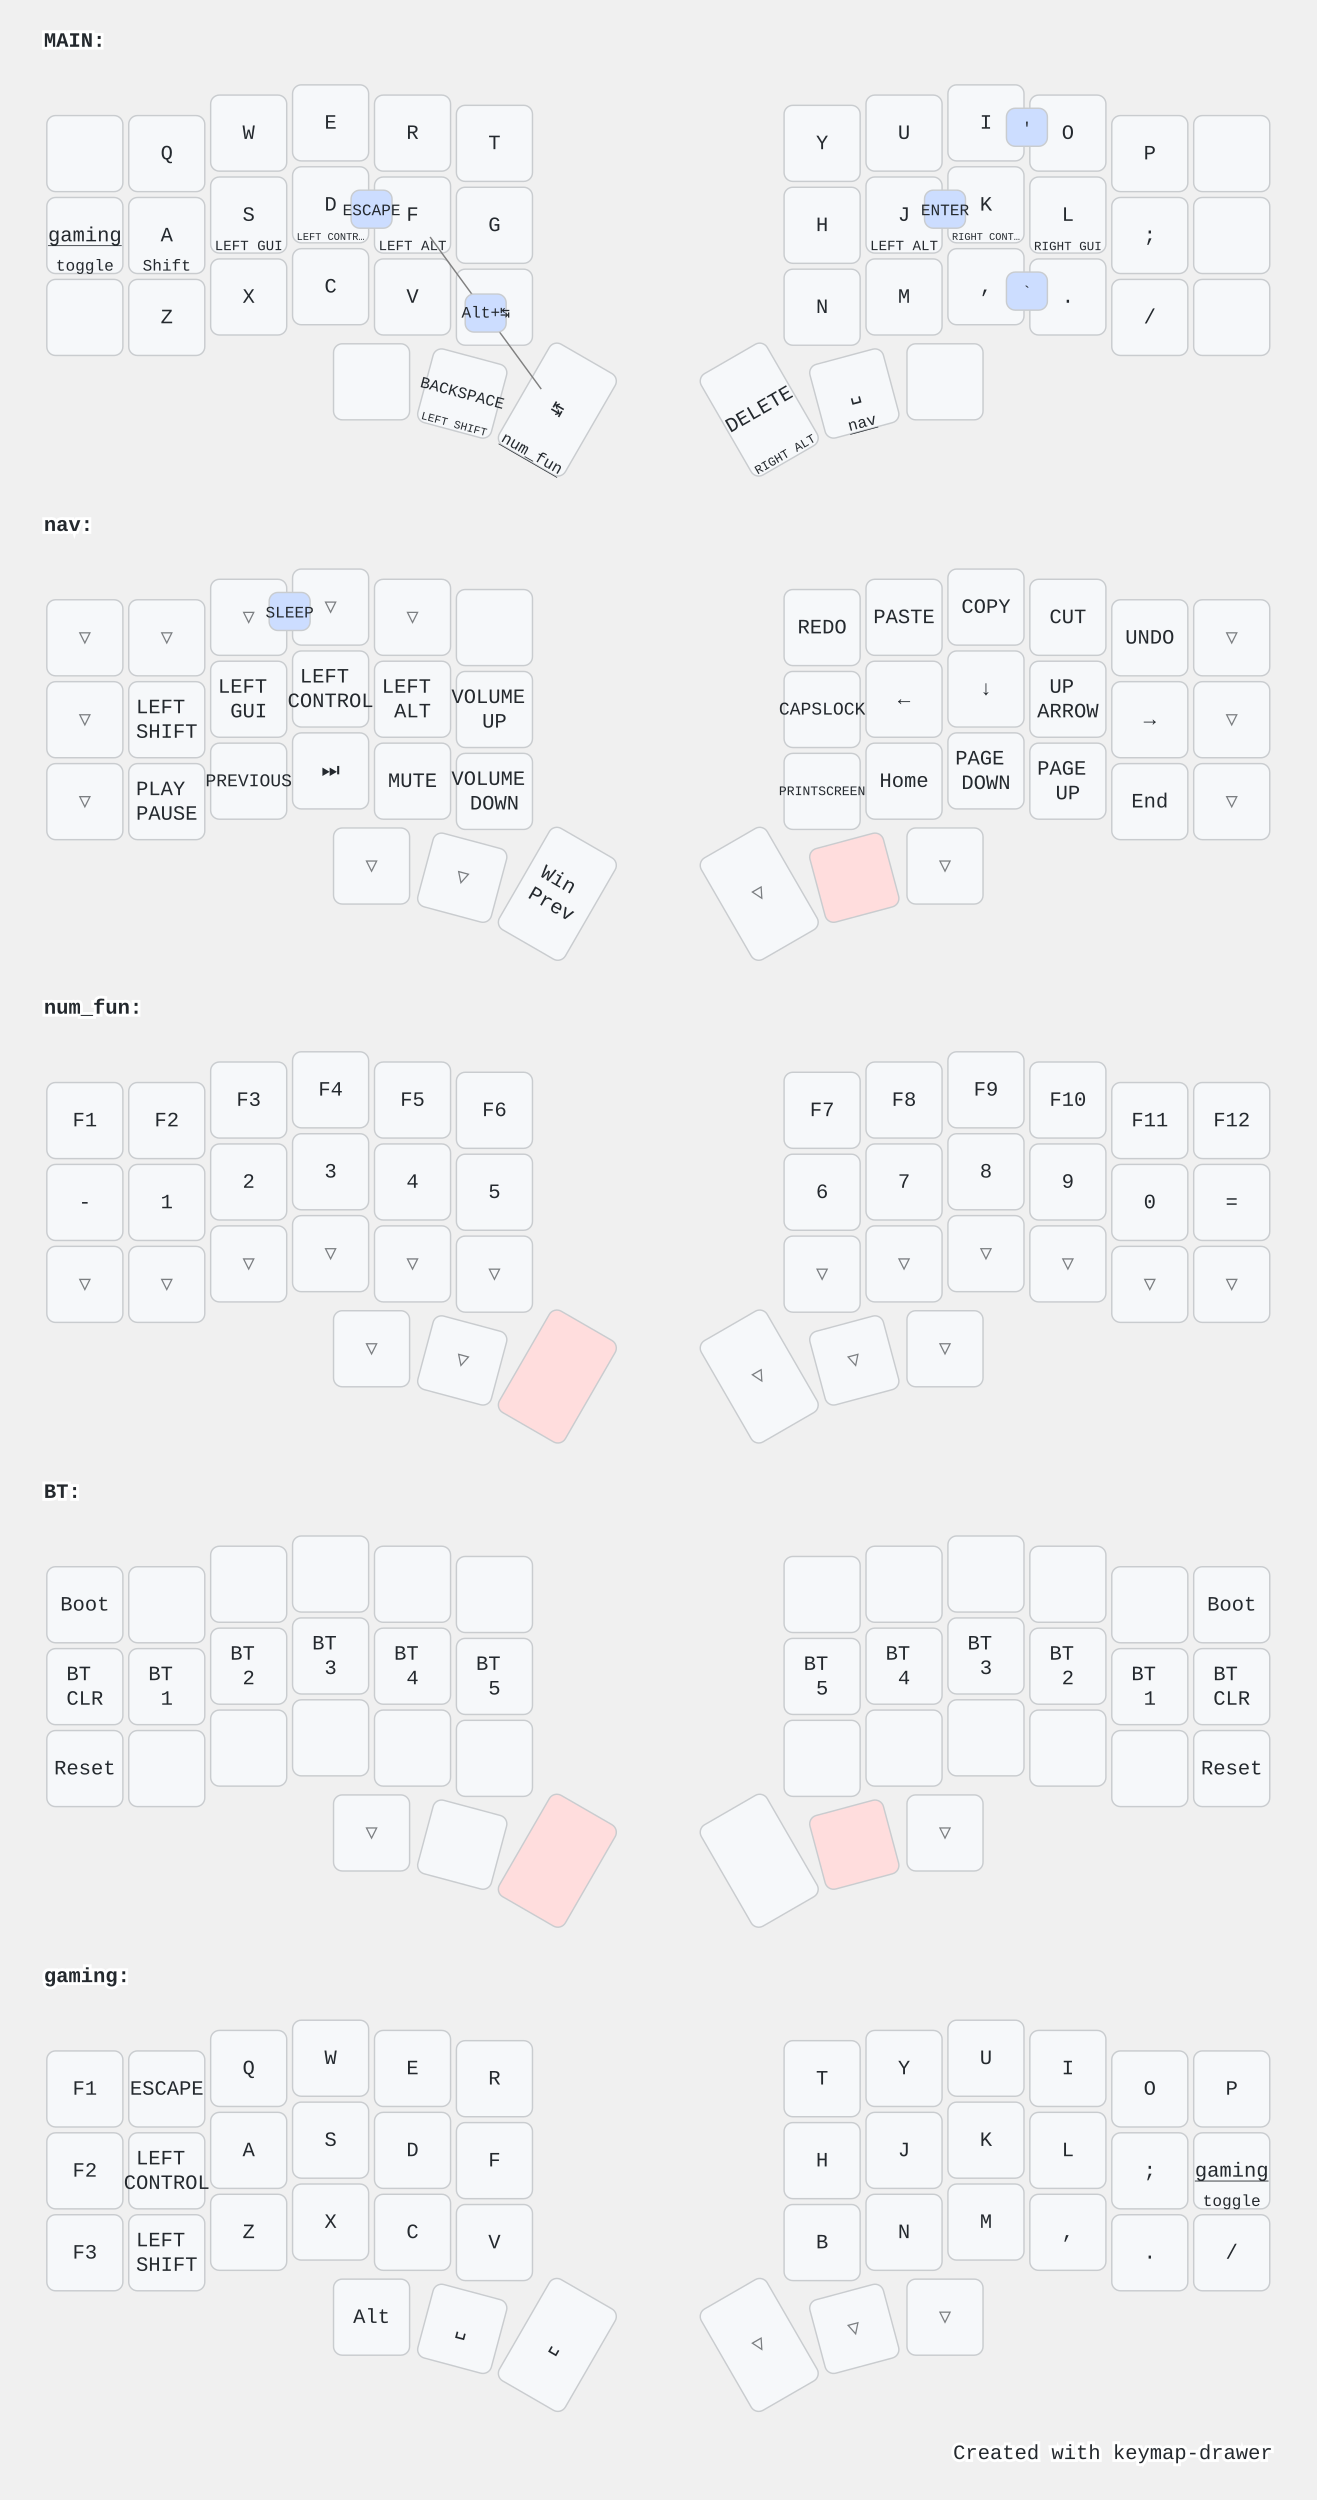
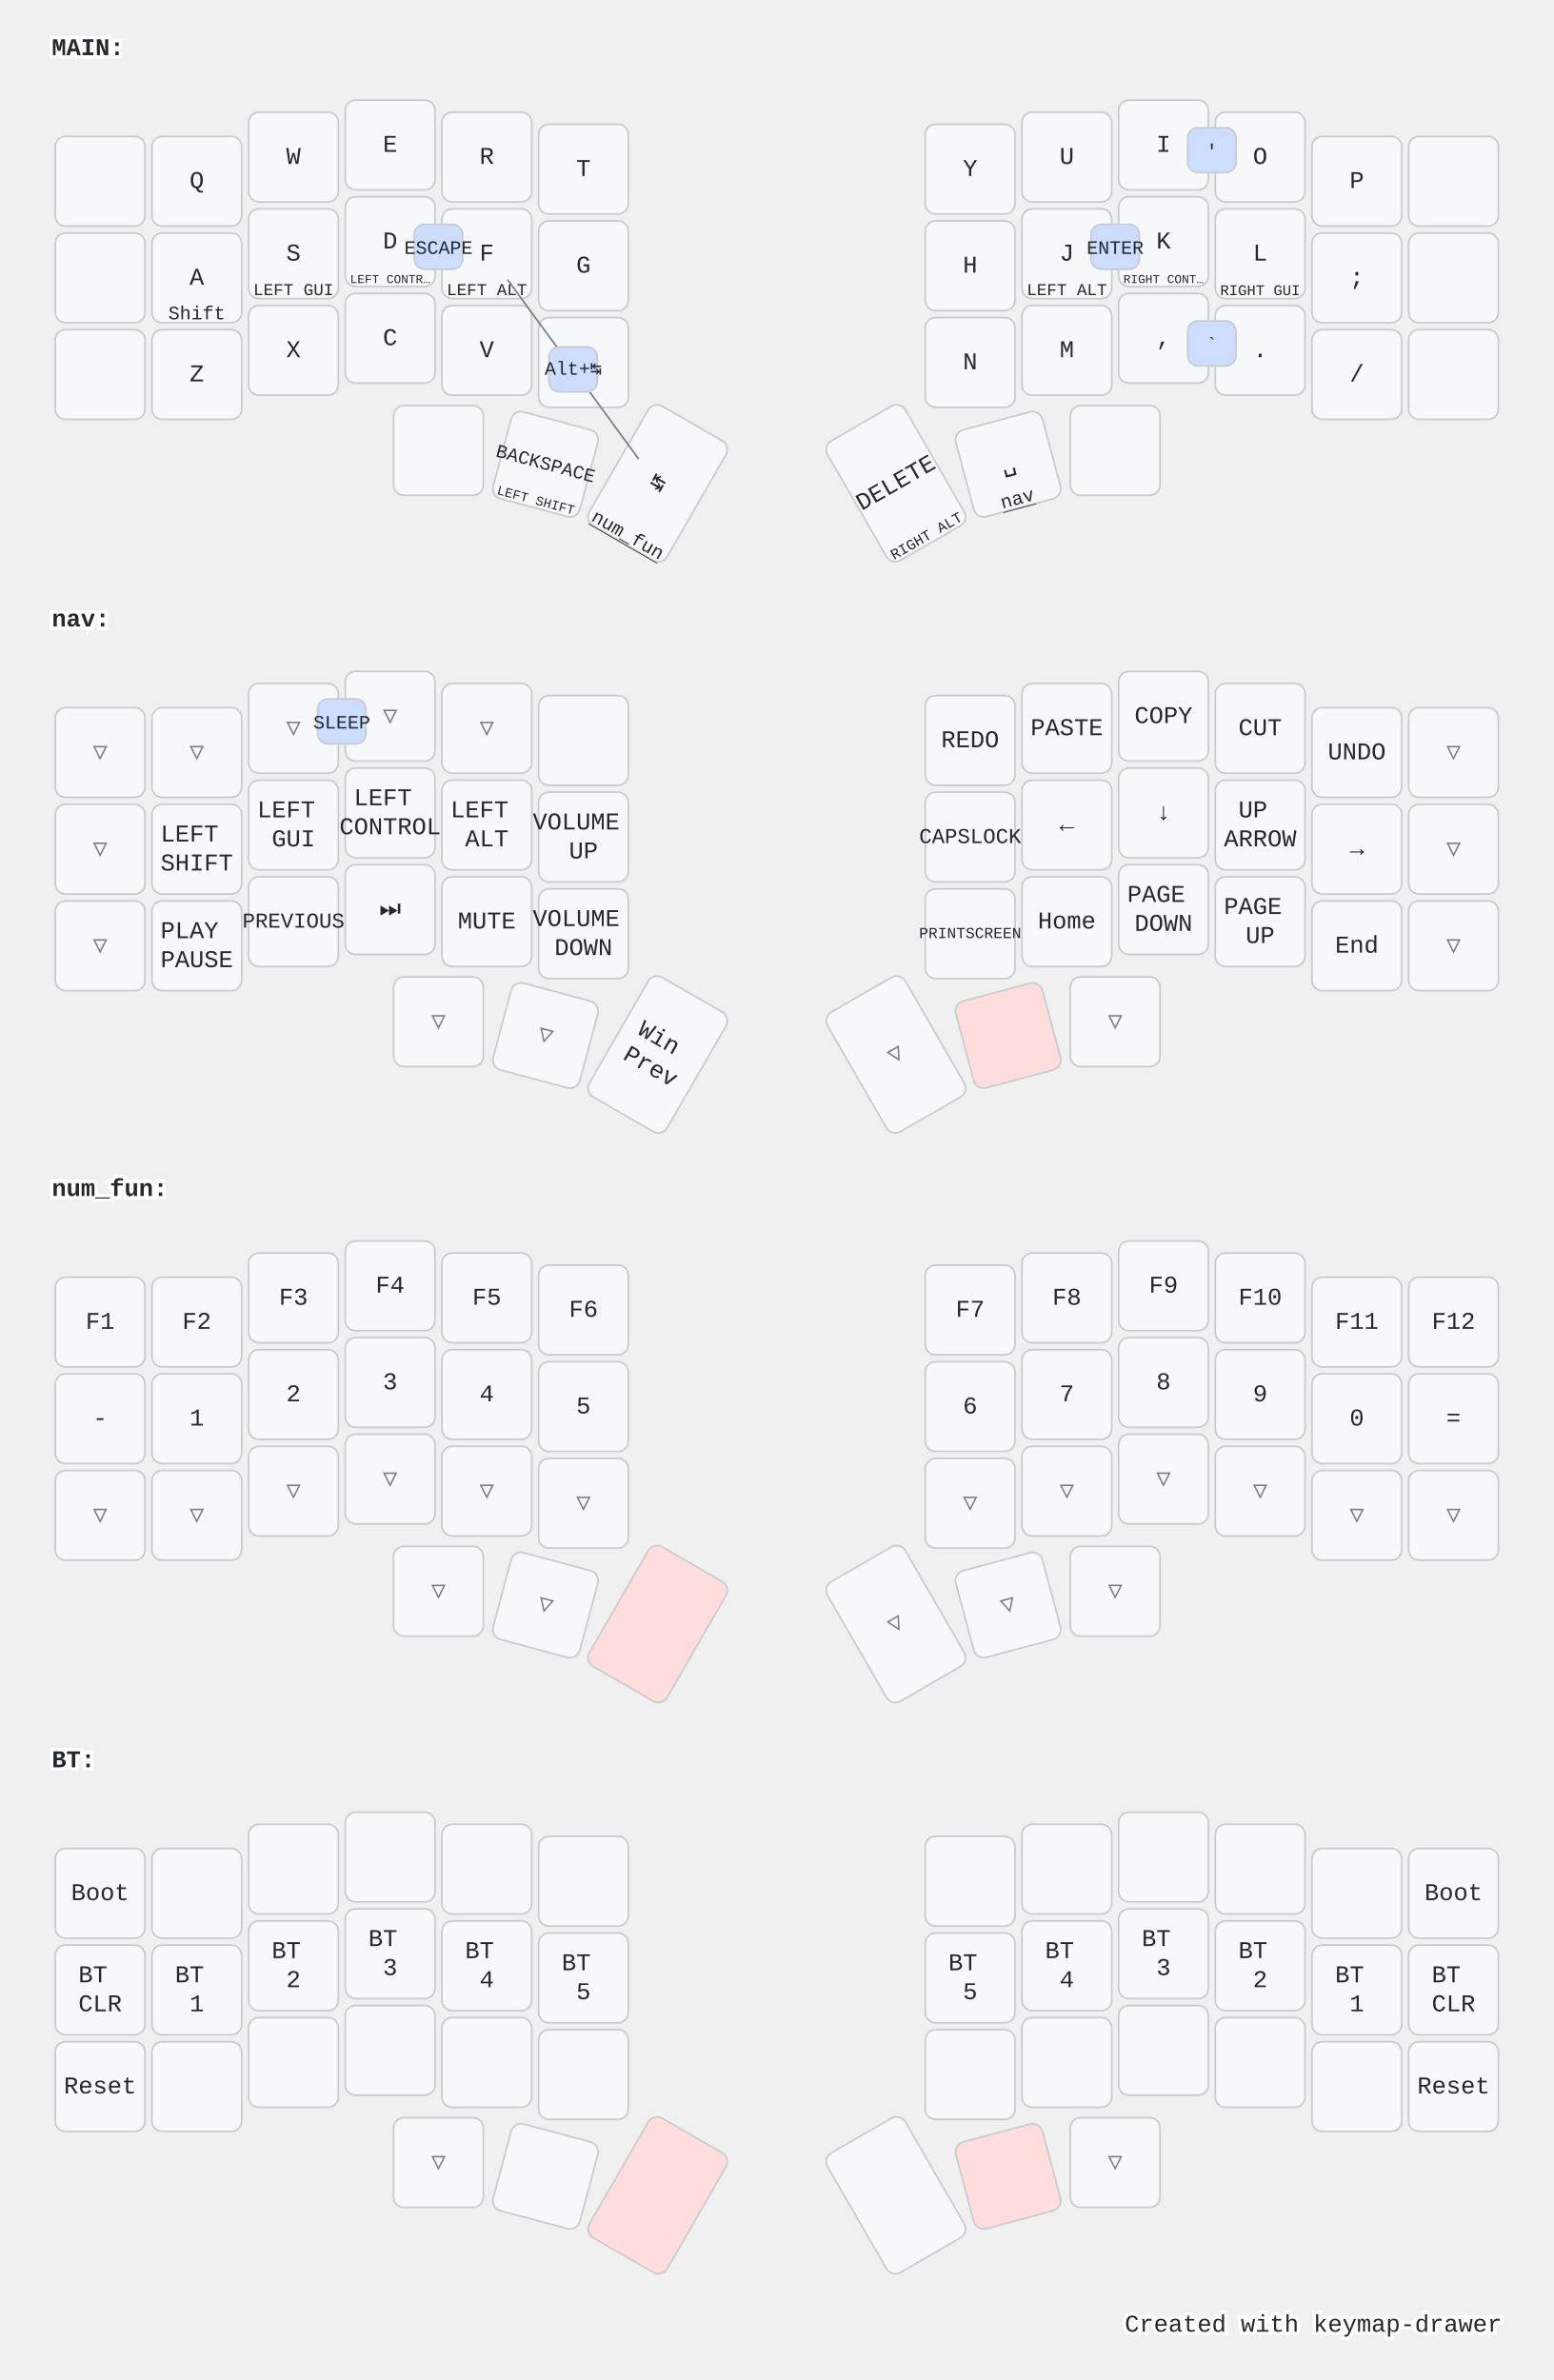
- <svg xmlns="http://www.w3.org/2000/svg" width="900" height="1709" viewBox="0 0 900 1709" class="keymap">
+ <svg xmlns="http://www.w3.org/2000/svg" width="900" height="1379" viewBox="0 0 900 1379" class="keymap">
  <style>/* inherit to force styles through use tags */
svg path {
    fill: inherit;
}

/* font and background color specifications */
svg.keymap {
    font-family: SFMono-Regular,Consolas,Liberation Mono,Menlo,monospace;
    font-size: 14px;
    font-kerning: normal;
    text-rendering: optimizeLegibility;
    fill: #24292e;
}

/* default key styling */
rect.key {
    fill: #f6f8fa;
}

rect.key, rect.combo {
    stroke: #c9cccf;
    stroke-width: 1;
}

/* default key side styling, only used is draw_key_sides is set */
rect.side {
    filter: brightness(90%);
}

/* color accent for combo boxes */
rect.combo, rect.combo-separate {
    fill: #cdf;
}

/* color accent for held keys */
rect.held, rect.combo.held {
    fill: #fdd;
}

/* color accent for ghost (optional) keys */
rect.ghost, rect.combo.ghost {
    stroke-dasharray: 4, 4;
    stroke-width: 2;
}

text {
    text-anchor: middle;
    dominant-baseline: middle;
}

/* styling for layer labels */
text.label {
    font-weight: bold;
    text-anchor: start;
    stroke: white;
    stroke-width: 4;
    paint-order: stroke;
}

/* styling for optional footer */
text.footer {
    text-anchor: end;
    dominant-baseline: auto;
    stroke: white;
    stroke-width: 4;
    paint-order: stroke;
}

/* styling for combo tap, and key non-tap label text */
text.combo, text.hold, text.shifted, text.left, text.right {
    font-size: 11px;
}

text.hold {
    text-anchor: middle;
    dominant-baseline: auto;
}

text.shifted {
    text-anchor: middle;
    dominant-baseline: hanging;
}

text.left {
    text-anchor: start;
}

text.right {
    text-anchor: end;
}

text.layer-activator {
    text-decoration: underline;
}

/* styling for hold/shifted label text in combo box */
text.combo.hold, text.combo.shifted, text.combo.left, text.combo.right {
    font-size: 8px;
}

/* lighter symbol for transparent keys */
text.trans {
    fill: #7b7e81;
}

/* styling for combo dendrons */
path.combo {
    stroke-width: 1;
    stroke: gray;
    fill: none;
}

/* Start Tabler Icons Cleanup */
/* cannot use height/width with glyphs */
.icon-tabler &gt; path {
    fill: inherit;
    stroke: inherit;
    stroke-width: 2;
}
/* hide tabler's default box */
.icon-tabler &gt; path[stroke="none"][fill="none"] {
    visibility: hidden;
}
/* End Tabler Icons Cleanup */

@media (prefers-color-scheme: dark) {
svg.keymap { fill: #d1d6db; }
rect.key { fill: #3f4750; }
rect.key, rect.combo { stroke: #60666c; }
rect.combo, rect.combo-separate { fill: #1f3d7a; }
rect.held, rect.combo.held { fill: #854747; }
text.label, text.footer { stroke: black; }
text.trans { fill: #7e8184; }
path.combo { stroke: #7f7f7f; }

}</style>
  <g transform="translate(30, 0)" class="layer-MAIN">
    <text x="0" y="28" class="label" id="MAIN">MAIN:</text>
    <g transform="translate(0, 56)">
      <g transform="translate(28, 49)" class="key keypos-0">
        <rect rx="6" ry="6" x="-26" y="-26" width="52" height="52" class="key" />
      </g>
      <g transform="translate(84, 49)" class="key keypos-1">
        <rect rx="6" ry="6" x="-26" y="-26" width="52" height="52" class="key" />
        <text x="0" y="0" class="key tap">Q</text>
      </g>
      <g transform="translate(140, 35)" class="key keypos-2">
        <rect rx="6" ry="6" x="-26" y="-26" width="52" height="52" class="key" />
        <text x="0" y="0" class="key tap">W</text>
      </g>
      <g transform="translate(196, 28)" class="key keypos-3">
        <rect rx="6" ry="6" x="-26" y="-26" width="52" height="52" class="key" />
        <text x="0" y="0" class="key tap">E</text>
      </g>
      <g transform="translate(252, 35)" class="key keypos-4">
        <rect rx="6" ry="6" x="-26" y="-26" width="52" height="52" class="key" />
        <text x="0" y="0" class="key tap">R</text>
      </g>
      <g transform="translate(308, 42)" class="key keypos-5">
        <rect rx="6" ry="6" x="-26" y="-26" width="52" height="52" class="key" />
        <text x="0" y="0" class="key tap">T</text>
      </g>
      <g transform="translate(532, 42)" class="key keypos-6">
        <rect rx="6" ry="6" x="-26" y="-26" width="52" height="52" class="key" />
        <text x="0" y="0" class="key tap">Y</text>
      </g>
      <g transform="translate(588, 35)" class="key keypos-7">
        <rect rx="6" ry="6" x="-26" y="-26" width="52" height="52" class="key" />
        <text x="0" y="0" class="key tap">U</text>
      </g>
      <g transform="translate(644, 28)" class="key keypos-8">
        <rect rx="6" ry="6" x="-26" y="-26" width="52" height="52" class="key" />
        <text x="0" y="0" class="key tap">I</text>
      </g>
      <g transform="translate(700, 35)" class="key keypos-9">
        <rect rx="6" ry="6" x="-26" y="-26" width="52" height="52" class="key" />
        <text x="0" y="0" class="key tap">O</text>
      </g>
      <g transform="translate(756, 49)" class="key keypos-10">
        <rect rx="6" ry="6" x="-26" y="-26" width="52" height="52" class="key" />
        <text x="0" y="0" class="key tap">P</text>
      </g>
      <g transform="translate(812, 49)" class="key keypos-11">
        <rect rx="6" ry="6" x="-26" y="-26" width="52" height="52" class="key" />
      </g>
      <g transform="translate(28, 105)" class="key keypos-12">
        <rect rx="6" ry="6" x="-26" y="-26" width="52" height="52" class="key" />
-         <a href="#gaming">
-           <text x="0" y="0" class="key tap layer-activator">gaming</text>
-         </a>
-         <text x="0" y="24" class="key hold">toggle</text>
      </g>
      <g transform="translate(84, 105)" class="key keypos-13">
        <rect rx="6" ry="6" x="-26" y="-26" width="52" height="52" class="key" />
        <text x="0" y="0" class="key tap">A</text>
        <text x="0" y="24" class="key hold">Shift</text>
      </g>
      <g transform="translate(140, 91)" class="key keypos-14">
        <rect rx="6" ry="6" x="-26" y="-26" width="52" height="52" class="key" />
        <text x="0" y="0" class="key tap">S</text>
        <text x="0" y="24" class="key hold">
          <tspan style="font-size: 88%">LEFT GUI</tspan>
        </text>
      </g>
      <g transform="translate(196, 84)" class="key keypos-15">
        <rect rx="6" ry="6" x="-26" y="-26" width="52" height="52" class="key" />
        <text x="0" y="0" class="key tap">D</text>
        <text x="0" y="24" class="key hold">
          <tspan style="font-size: 64%">LEFT CONTR…</tspan>
        </text>
      </g>
      <g transform="translate(252, 91)" class="key keypos-16">
        <rect rx="6" ry="6" x="-26" y="-26" width="52" height="52" class="key" />
        <text x="0" y="0" class="key tap">F</text>
        <text x="0" y="24" class="key hold">
          <tspan style="font-size: 88%">LEFT ALT</tspan>
        </text>
      </g>
      <g transform="translate(308, 98)" class="key keypos-17">
        <rect rx="6" ry="6" x="-26" y="-26" width="52" height="52" class="key" />
        <text x="0" y="0" class="key tap">G</text>
      </g>
      <g transform="translate(532, 98)" class="key keypos-18">
        <rect rx="6" ry="6" x="-26" y="-26" width="52" height="52" class="key" />
        <text x="0" y="0" class="key tap">H</text>
      </g>
      <g transform="translate(588, 91)" class="key keypos-19">
        <rect rx="6" ry="6" x="-26" y="-26" width="52" height="52" class="key" />
        <text x="0" y="0" class="key tap">J</text>
        <text x="0" y="24" class="key hold">
          <tspan style="font-size: 88%">LEFT ALT</tspan>
        </text>
      </g>
      <g transform="translate(644, 84)" class="key keypos-20">
        <rect rx="6" ry="6" x="-26" y="-26" width="52" height="52" class="key" />
        <text x="0" y="0" class="key tap">K</text>
        <text x="0" y="24" class="key hold">
          <tspan style="font-size: 64%">RIGHT CONT…</tspan>
        </text>
      </g>
      <g transform="translate(700, 91)" class="key keypos-21">
        <rect rx="6" ry="6" x="-26" y="-26" width="52" height="52" class="key" />
        <text x="0" y="0" class="key tap">L</text>
        <text x="0" y="24" class="key hold">
          <tspan style="font-size: 78%">RIGHT GUI</tspan>
        </text>
      </g>
      <g transform="translate(756, 105)" class="key keypos-22">
        <rect rx="6" ry="6" x="-26" y="-26" width="52" height="52" class="key" />
        <text x="0" y="0" class="key tap">;</text>
      </g>
      <g transform="translate(812, 105)" class="key keypos-23">
        <rect rx="6" ry="6" x="-26" y="-26" width="52" height="52" class="key" />
      </g>
      <g transform="translate(28, 161)" class="key keypos-24">
        <rect rx="6" ry="6" x="-26" y="-26" width="52" height="52" class="key" />
      </g>
      <g transform="translate(84, 161)" class="key keypos-25">
        <rect rx="6" ry="6" x="-26" y="-26" width="52" height="52" class="key" />
        <text x="0" y="0" class="key tap">Z</text>
      </g>
      <g transform="translate(140, 147)" class="key keypos-26">
        <rect rx="6" ry="6" x="-26" y="-26" width="52" height="52" class="key" />
        <text x="0" y="0" class="key tap">X</text>
      </g>
      <g transform="translate(196, 140)" class="key keypos-27">
        <rect rx="6" ry="6" x="-26" y="-26" width="52" height="52" class="key" />
        <text x="0" y="0" class="key tap">C</text>
      </g>
      <g transform="translate(252, 147)" class="key keypos-28">
        <rect rx="6" ry="6" x="-26" y="-26" width="52" height="52" class="key" />
        <text x="0" y="0" class="key tap">V</text>
      </g>
      <g transform="translate(308, 154)" class="key keypos-29">
        <rect rx="6" ry="6" x="-26" y="-26" width="52" height="52" class="key" />
        <text x="0" y="0" class="key tap">B</text>
      </g>
      <g transform="translate(532, 154)" class="key keypos-30">
        <rect rx="6" ry="6" x="-26" y="-26" width="52" height="52" class="key" />
        <text x="0" y="0" class="key tap">N</text>
      </g>
      <g transform="translate(588, 147)" class="key keypos-31">
        <rect rx="6" ry="6" x="-26" y="-26" width="52" height="52" class="key" />
        <text x="0" y="0" class="key tap">M</text>
      </g>
      <g transform="translate(644, 140)" class="key keypos-32">
        <rect rx="6" ry="6" x="-26" y="-26" width="52" height="52" class="key" />
        <text x="0" y="0" class="key tap">,</text>
      </g>
      <g transform="translate(700, 147)" class="key keypos-33">
        <rect rx="6" ry="6" x="-26" y="-26" width="52" height="52" class="key" />
        <text x="0" y="0" class="key tap">.</text>
      </g>
      <g transform="translate(756, 161)" class="key keypos-34">
        <rect rx="6" ry="6" x="-26" y="-26" width="52" height="52" class="key" />
        <text x="0" y="0" class="key tap">/</text>
      </g>
      <g transform="translate(812, 161)" class="key keypos-35">
        <rect rx="6" ry="6" x="-26" y="-26" width="52" height="52" class="key" />
      </g>
      <g transform="translate(224, 205)" class="key keypos-36">
        <rect rx="6" ry="6" x="-26" y="-26" width="52" height="52" class="key" />
      </g>
      <g transform="translate(286, 213) rotate(15.0)" class="key keypos-37">
        <rect rx="6" ry="6" x="-26" y="-26" width="52" height="52" class="key" />
        <text x="0" y="0" class="key tap">
          <tspan style="font-size: 78%">BACKSPACE</tspan>
        </text>
        <text x="0" y="24" class="key hold">
          <tspan style="font-size: 70%">LEFT SHIFT</tspan>
        </text>
      </g>
      <g transform="translate(351, 224) rotate(30.0)" class="key keypos-38">
        <rect rx="6" ry="6" x="-26" y="-40" width="52" height="80" class="key" />
        <text x="0" y="0" class="key tap">↹</text>
        <a href="#num_fun">
          <text x="0" y="38" class="key hold layer-activator">num_fun</text>
        </a>
      </g>
      <g transform="translate(489, 224) rotate(-30.0)" class="key keypos-39">
        <rect rx="6" ry="6" x="-26" y="-40" width="52" height="80" class="key" />
        <text x="0" y="0" class="key tap">DELETE</text>
        <text x="0" y="38" class="key hold">
          <tspan style="font-size: 78%">RIGHT ALT</tspan>
        </text>
      </g>
      <g transform="translate(554, 213) rotate(-15.0)" class="key keypos-40">
        <rect rx="6" ry="6" x="-26" y="-26" width="52" height="52" class="key" />
        <text x="0" y="0" class="key tap">␣</text>
        <a href="#nav">
          <text x="0" y="24" class="key hold layer-activator">nav</text>
        </a>
      </g>
      <g transform="translate(616, 205)" class="key keypos-41">
        <rect rx="6" ry="6" x="-26" y="-26" width="52" height="52" class="key" />
      </g>
      <g class="combo combopos-0">
        <path d="M302,158 l38,52" class="combo" />
        <path d="M302,158 l-38,-52" class="combo" />
        <rect rx="6" ry="6" x="288" y="145" width="28" height="26" class="combo" />
        <text x="302" y="158" class="combo tap">Alt+↹</text>
      </g>
      <g class="combo combopos-1">
        <rect rx="6" ry="6" x="602" y="74" width="28" height="26" class="combo" />
        <text x="616" y="88" class="combo tap">ENTER</text>
      </g>
      <g class="combo combopos-2">
        <rect rx="6" ry="6" x="210" y="74" width="28" height="26" class="combo" />
        <text x="224" y="88" class="combo tap">ESCAPE</text>
      </g>
      <g class="combo combopos-3">
        <rect rx="6" ry="6" x="658" y="18" width="28" height="26" class="combo" />
        <text x="672" y="32" class="combo tap">'</text>
      </g>
      <g class="combo combopos-4">
        <rect rx="6" ry="6" x="658" y="130" width="28" height="26" class="combo" />
        <text x="672" y="144" class="combo tap">`</text>
      </g>
    </g>
  </g>
  <g transform="translate(30, 331)" class="layer-nav">
    <text x="0" y="28" class="label" id="nav">nav:</text>
    <g transform="translate(0, 56)">
      <g transform="translate(28, 49)" class="key trans keypos-0">
        <rect rx="6" ry="6" x="-26" y="-26" width="52" height="52" class="key trans" />
        <text x="0" y="0" class="key trans tap">▽</text>
      </g>
      <g transform="translate(84, 49)" class="key trans keypos-1">
        <rect rx="6" ry="6" x="-26" y="-26" width="52" height="52" class="key trans" />
        <text x="0" y="0" class="key trans tap">▽</text>
      </g>
      <g transform="translate(140, 35)" class="key trans keypos-2">
        <rect rx="6" ry="6" x="-26" y="-26" width="52" height="52" class="key trans" />
        <text x="0" y="0" class="key trans tap">▽</text>
      </g>
      <g transform="translate(196, 28)" class="key trans keypos-3">
        <rect rx="6" ry="6" x="-26" y="-26" width="52" height="52" class="key trans" />
        <text x="0" y="0" class="key trans tap">▽</text>
      </g>
      <g transform="translate(252, 35)" class="key trans keypos-4">
        <rect rx="6" ry="6" x="-26" y="-26" width="52" height="52" class="key trans" />
        <text x="0" y="0" class="key trans tap">▽</text>
      </g>
      <g transform="translate(308, 42)" class="key keypos-5">
        <rect rx="6" ry="6" x="-26" y="-26" width="52" height="52" class="key" />
      </g>
      <g transform="translate(532, 42)" class="key keypos-6">
        <rect rx="6" ry="6" x="-26" y="-26" width="52" height="52" class="key" />
        <text x="0" y="0" class="key tap">REDO</text>
      </g>
      <g transform="translate(588, 35)" class="key keypos-7">
        <rect rx="6" ry="6" x="-26" y="-26" width="52" height="52" class="key" />
        <text x="0" y="0" class="key tap">PASTE</text>
      </g>
      <g transform="translate(644, 28)" class="key keypos-8">
        <rect rx="6" ry="6" x="-26" y="-26" width="52" height="52" class="key" />
        <text x="0" y="0" class="key tap">COPY</text>
      </g>
      <g transform="translate(700, 35)" class="key keypos-9">
        <rect rx="6" ry="6" x="-26" y="-26" width="52" height="52" class="key" />
        <text x="0" y="0" class="key tap">CUT</text>
      </g>
      <g transform="translate(756, 49)" class="key keypos-10">
        <rect rx="6" ry="6" x="-26" y="-26" width="52" height="52" class="key" />
        <text x="0" y="0" class="key tap">UNDO</text>
      </g>
      <g transform="translate(812, 49)" class="key trans keypos-11">
        <rect rx="6" ry="6" x="-26" y="-26" width="52" height="52" class="key trans" />
        <text x="0" y="0" class="key trans tap">▽</text>
      </g>
      <g transform="translate(28, 105)" class="key trans keypos-12">
        <rect rx="6" ry="6" x="-26" y="-26" width="52" height="52" class="key trans" />
        <text x="0" y="0" class="key trans tap">▽</text>
      </g>
      <g transform="translate(84, 105)" class="key keypos-13">
        <rect rx="6" ry="6" x="-26" y="-26" width="52" height="52" class="key" />
        <text x="0" y="0" class="key tap">
          <tspan x="0" dy="-0.6em">LEFT</tspan>
          <tspan x="0" dy="1.2em">SHIFT</tspan>
        </text>
      </g>
      <g transform="translate(140, 91)" class="key keypos-14">
        <rect rx="6" ry="6" x="-26" y="-26" width="52" height="52" class="key" />
        <text x="0" y="0" class="key tap">
          <tspan x="0" dy="-0.6em">LEFT</tspan>
          <tspan x="0" dy="1.2em">GUI</tspan>
        </text>
      </g>
      <g transform="translate(196, 84)" class="key keypos-15">
        <rect rx="6" ry="6" x="-26" y="-26" width="52" height="52" class="key" />
        <text x="0" y="0" class="key tap">
          <tspan x="0" dy="-0.6em">LEFT</tspan>
          <tspan x="0" dy="1.2em">CONTROL</tspan>
        </text>
      </g>
      <g transform="translate(252, 91)" class="key keypos-16">
        <rect rx="6" ry="6" x="-26" y="-26" width="52" height="52" class="key" />
        <text x="0" y="0" class="key tap">
          <tspan x="0" dy="-0.6em">LEFT</tspan>
          <tspan x="0" dy="1.2em">ALT</tspan>
        </text>
      </g>
      <g transform="translate(308, 98)" class="key keypos-17">
        <rect rx="6" ry="6" x="-26" y="-26" width="52" height="52" class="key" />
        <text x="0" y="0" class="key tap">
          <tspan x="0" dy="-0.6em">VOLUME</tspan>
          <tspan x="0" dy="1.2em">UP</tspan>
        </text>
      </g>
      <g transform="translate(532, 98)" class="key keypos-18">
        <rect rx="6" ry="6" x="-26" y="-26" width="52" height="52" class="key" />
        <text x="0" y="0" class="key tap">
          <tspan style="font-size: 88%">CAPSLOCK</tspan>
        </text>
      </g>
      <g transform="translate(588, 91)" class="key keypos-19">
        <rect rx="6" ry="6" x="-26" y="-26" width="52" height="52" class="key" />
        <text x="0" y="0" class="key tap">←</text>
      </g>
      <g transform="translate(644, 84)" class="key keypos-20">
        <rect rx="6" ry="6" x="-26" y="-26" width="52" height="52" class="key" />
        <text x="0" y="0" class="key tap">↓</text>
      </g>
      <g transform="translate(700, 91)" class="key keypos-21">
        <rect rx="6" ry="6" x="-26" y="-26" width="52" height="52" class="key" />
        <text x="0" y="0" class="key tap">
          <tspan x="0" dy="-0.6em">UP</tspan>
          <tspan x="0" dy="1.2em">ARROW</tspan>
        </text>
      </g>
      <g transform="translate(756, 105)" class="key keypos-22">
        <rect rx="6" ry="6" x="-26" y="-26" width="52" height="52" class="key" />
        <text x="0" y="0" class="key tap">→</text>
      </g>
      <g transform="translate(812, 105)" class="key trans keypos-23">
        <rect rx="6" ry="6" x="-26" y="-26" width="52" height="52" class="key trans" />
        <text x="0" y="0" class="key trans tap">▽</text>
      </g>
      <g transform="translate(28, 161)" class="key trans keypos-24">
        <rect rx="6" ry="6" x="-26" y="-26" width="52" height="52" class="key trans" />
        <text x="0" y="0" class="key trans tap">▽</text>
      </g>
      <g transform="translate(84, 161)" class="key keypos-25">
        <rect rx="6" ry="6" x="-26" y="-26" width="52" height="52" class="key" />
        <text x="0" y="0" class="key tap">
          <tspan x="0" dy="-0.6em">PLAY</tspan>
          <tspan x="0" dy="1.2em">PAUSE</tspan>
        </text>
      </g>
      <g transform="translate(140, 147)" class="key keypos-26">
        <rect rx="6" ry="6" x="-26" y="-26" width="52" height="52" class="key" />
        <text x="0" y="0" class="key tap">
          <tspan style="font-size: 88%">PREVIOUS</tspan>
        </text>
      </g>
      <g transform="translate(196, 140)" class="key keypos-27">
        <rect rx="6" ry="6" x="-26" y="-26" width="52" height="52" class="key" />
        <text x="0" y="0" class="key tap">⏭️</text>
      </g>
      <g transform="translate(252, 147)" class="key keypos-28">
        <rect rx="6" ry="6" x="-26" y="-26" width="52" height="52" class="key" />
        <text x="0" y="0" class="key tap">MUTE</text>
      </g>
      <g transform="translate(308, 154)" class="key keypos-29">
        <rect rx="6" ry="6" x="-26" y="-26" width="52" height="52" class="key" />
        <text x="0" y="0" class="key tap">
          <tspan x="0" dy="-0.6em">VOLUME</tspan>
          <tspan x="0" dy="1.2em">DOWN</tspan>
        </text>
      </g>
      <g transform="translate(532, 154)" class="key keypos-30">
        <rect rx="6" ry="6" x="-26" y="-26" width="52" height="52" class="key" />
        <text x="0" y="0" class="key tap">
          <tspan style="font-size: 64%">PRINTSCREEN</tspan>
        </text>
      </g>
      <g transform="translate(588, 147)" class="key keypos-31">
        <rect rx="6" ry="6" x="-26" y="-26" width="52" height="52" class="key" />
        <text x="0" y="0" class="key tap">Home</text>
      </g>
      <g transform="translate(644, 140)" class="key keypos-32">
        <rect rx="6" ry="6" x="-26" y="-26" width="52" height="52" class="key" />
        <text x="0" y="0" class="key tap">
          <tspan x="0" dy="-0.6em">PAGE</tspan>
          <tspan x="0" dy="1.2em">DOWN</tspan>
        </text>
      </g>
      <g transform="translate(700, 147)" class="key keypos-33">
        <rect rx="6" ry="6" x="-26" y="-26" width="52" height="52" class="key" />
        <text x="0" y="0" class="key tap">
          <tspan x="0" dy="-0.6em">PAGE</tspan>
          <tspan x="0" dy="1.2em">UP</tspan>
        </text>
      </g>
      <g transform="translate(756, 161)" class="key keypos-34">
        <rect rx="6" ry="6" x="-26" y="-26" width="52" height="52" class="key" />
        <text x="0" y="0" class="key tap">End</text>
      </g>
      <g transform="translate(812, 161)" class="key trans keypos-35">
        <rect rx="6" ry="6" x="-26" y="-26" width="52" height="52" class="key trans" />
        <text x="0" y="0" class="key trans tap">▽</text>
      </g>
      <g transform="translate(224, 205)" class="key trans keypos-36">
        <rect rx="6" ry="6" x="-26" y="-26" width="52" height="52" class="key trans" />
        <text x="0" y="0" class="key trans tap">▽</text>
      </g>
      <g transform="translate(286, 213) rotate(15.0)" class="key trans keypos-37">
        <rect rx="6" ry="6" x="-26" y="-26" width="52" height="52" class="key trans" />
        <text x="0" y="0" class="key trans tap">▽</text>
      </g>
      <g transform="translate(351, 224) rotate(30.0)" class="key keypos-38">
        <rect rx="6" ry="6" x="-26" y="-40" width="52" height="80" class="key" />
        <text x="0" y="0" class="key tap">
          <tspan x="0" dy="-0.6em">Win</tspan>
          <tspan x="0" dy="1.2em">Prev</tspan>
        </text>
      </g>
      <g transform="translate(489, 224) rotate(-30.0)" class="key trans keypos-39">
        <rect rx="6" ry="6" x="-26" y="-40" width="52" height="80" class="key trans" />
        <text x="0" y="0" class="key trans tap">▽</text>
      </g>
      <g transform="translate(554, 213) rotate(-15.0)" class="key held keypos-40">
        <rect rx="6" ry="6" x="-26" y="-26" width="52" height="52" class="key held" />
      </g>
      <g transform="translate(616, 205)" class="key trans keypos-41">
        <rect rx="6" ry="6" x="-26" y="-26" width="52" height="52" class="key trans" />
        <text x="0" y="0" class="key trans tap">▽</text>
      </g>
      <g class="combo combopos-0">
        <rect rx="6" ry="6" x="154" y="18" width="28" height="26" class="combo" />
        <text x="168" y="32" class="combo tap">SLEEP</text>
      </g>
    </g>
  </g>
  <g transform="translate(30, 661)" class="layer-num_fun">
    <text x="0" y="28" class="label" id="num_fun">num_fun:</text>
    <g transform="translate(0, 56)">
      <g transform="translate(28, 49)" class="key keypos-0">
        <rect rx="6" ry="6" x="-26" y="-26" width="52" height="52" class="key" />
        <text x="0" y="0" class="key tap">F1</text>
      </g>
      <g transform="translate(84, 49)" class="key keypos-1">
        <rect rx="6" ry="6" x="-26" y="-26" width="52" height="52" class="key" />
        <text x="0" y="0" class="key tap">F2</text>
      </g>
      <g transform="translate(140, 35)" class="key keypos-2">
        <rect rx="6" ry="6" x="-26" y="-26" width="52" height="52" class="key" />
        <text x="0" y="0" class="key tap">F3</text>
      </g>
      <g transform="translate(196, 28)" class="key keypos-3">
        <rect rx="6" ry="6" x="-26" y="-26" width="52" height="52" class="key" />
        <text x="0" y="0" class="key tap">F4</text>
      </g>
      <g transform="translate(252, 35)" class="key keypos-4">
        <rect rx="6" ry="6" x="-26" y="-26" width="52" height="52" class="key" />
        <text x="0" y="0" class="key tap">F5</text>
      </g>
      <g transform="translate(308, 42)" class="key keypos-5">
        <rect rx="6" ry="6" x="-26" y="-26" width="52" height="52" class="key" />
        <text x="0" y="0" class="key tap">F6</text>
      </g>
      <g transform="translate(532, 42)" class="key keypos-6">
        <rect rx="6" ry="6" x="-26" y="-26" width="52" height="52" class="key" />
        <text x="0" y="0" class="key tap">F7</text>
      </g>
      <g transform="translate(588, 35)" class="key keypos-7">
        <rect rx="6" ry="6" x="-26" y="-26" width="52" height="52" class="key" />
        <text x="0" y="0" class="key tap">F8</text>
      </g>
      <g transform="translate(644, 28)" class="key keypos-8">
        <rect rx="6" ry="6" x="-26" y="-26" width="52" height="52" class="key" />
        <text x="0" y="0" class="key tap">F9</text>
      </g>
      <g transform="translate(700, 35)" class="key keypos-9">
        <rect rx="6" ry="6" x="-26" y="-26" width="52" height="52" class="key" />
        <text x="0" y="0" class="key tap">F10</text>
      </g>
      <g transform="translate(756, 49)" class="key keypos-10">
        <rect rx="6" ry="6" x="-26" y="-26" width="52" height="52" class="key" />
        <text x="0" y="0" class="key tap">F11</text>
      </g>
      <g transform="translate(812, 49)" class="key keypos-11">
        <rect rx="6" ry="6" x="-26" y="-26" width="52" height="52" class="key" />
        <text x="0" y="0" class="key tap">F12</text>
      </g>
      <g transform="translate(28, 105)" class="key keypos-12">
        <rect rx="6" ry="6" x="-26" y="-26" width="52" height="52" class="key" />
        <text x="0" y="0" class="key tap">-</text>
      </g>
      <g transform="translate(84, 105)" class="key keypos-13">
        <rect rx="6" ry="6" x="-26" y="-26" width="52" height="52" class="key" />
        <text x="0" y="0" class="key tap">1</text>
      </g>
      <g transform="translate(140, 91)" class="key keypos-14">
        <rect rx="6" ry="6" x="-26" y="-26" width="52" height="52" class="key" />
        <text x="0" y="0" class="key tap">2</text>
      </g>
      <g transform="translate(196, 84)" class="key keypos-15">
        <rect rx="6" ry="6" x="-26" y="-26" width="52" height="52" class="key" />
        <text x="0" y="0" class="key tap">3</text>
      </g>
      <g transform="translate(252, 91)" class="key keypos-16">
        <rect rx="6" ry="6" x="-26" y="-26" width="52" height="52" class="key" />
        <text x="0" y="0" class="key tap">4</text>
      </g>
      <g transform="translate(308, 98)" class="key keypos-17">
        <rect rx="6" ry="6" x="-26" y="-26" width="52" height="52" class="key" />
        <text x="0" y="0" class="key tap">5</text>
      </g>
      <g transform="translate(532, 98)" class="key keypos-18">
        <rect rx="6" ry="6" x="-26" y="-26" width="52" height="52" class="key" />
        <text x="0" y="0" class="key tap">6</text>
      </g>
      <g transform="translate(588, 91)" class="key keypos-19">
        <rect rx="6" ry="6" x="-26" y="-26" width="52" height="52" class="key" />
        <text x="0" y="0" class="key tap">7</text>
      </g>
      <g transform="translate(644, 84)" class="key keypos-20">
        <rect rx="6" ry="6" x="-26" y="-26" width="52" height="52" class="key" />
        <text x="0" y="0" class="key tap">8</text>
      </g>
      <g transform="translate(700, 91)" class="key keypos-21">
        <rect rx="6" ry="6" x="-26" y="-26" width="52" height="52" class="key" />
        <text x="0" y="0" class="key tap">9</text>
      </g>
      <g transform="translate(756, 105)" class="key keypos-22">
        <rect rx="6" ry="6" x="-26" y="-26" width="52" height="52" class="key" />
        <text x="0" y="0" class="key tap">0</text>
      </g>
      <g transform="translate(812, 105)" class="key keypos-23">
        <rect rx="6" ry="6" x="-26" y="-26" width="52" height="52" class="key" />
        <text x="0" y="0" class="key tap">=</text>
      </g>
      <g transform="translate(28, 161)" class="key trans keypos-24">
        <rect rx="6" ry="6" x="-26" y="-26" width="52" height="52" class="key trans" />
        <text x="0" y="0" class="key trans tap">▽</text>
      </g>
      <g transform="translate(84, 161)" class="key trans keypos-25">
        <rect rx="6" ry="6" x="-26" y="-26" width="52" height="52" class="key trans" />
        <text x="0" y="0" class="key trans tap">▽</text>
      </g>
      <g transform="translate(140, 147)" class="key trans keypos-26">
        <rect rx="6" ry="6" x="-26" y="-26" width="52" height="52" class="key trans" />
        <text x="0" y="0" class="key trans tap">▽</text>
      </g>
      <g transform="translate(196, 140)" class="key trans keypos-27">
        <rect rx="6" ry="6" x="-26" y="-26" width="52" height="52" class="key trans" />
        <text x="0" y="0" class="key trans tap">▽</text>
      </g>
      <g transform="translate(252, 147)" class="key trans keypos-28">
        <rect rx="6" ry="6" x="-26" y="-26" width="52" height="52" class="key trans" />
        <text x="0" y="0" class="key trans tap">▽</text>
      </g>
      <g transform="translate(308, 154)" class="key trans keypos-29">
        <rect rx="6" ry="6" x="-26" y="-26" width="52" height="52" class="key trans" />
        <text x="0" y="0" class="key trans tap">▽</text>
      </g>
      <g transform="translate(532, 154)" class="key trans keypos-30">
        <rect rx="6" ry="6" x="-26" y="-26" width="52" height="52" class="key trans" />
        <text x="0" y="0" class="key trans tap">▽</text>
      </g>
      <g transform="translate(588, 147)" class="key trans keypos-31">
        <rect rx="6" ry="6" x="-26" y="-26" width="52" height="52" class="key trans" />
        <text x="0" y="0" class="key trans tap">▽</text>
      </g>
      <g transform="translate(644, 140)" class="key trans keypos-32">
        <rect rx="6" ry="6" x="-26" y="-26" width="52" height="52" class="key trans" />
        <text x="0" y="0" class="key trans tap">▽</text>
      </g>
      <g transform="translate(700, 147)" class="key trans keypos-33">
        <rect rx="6" ry="6" x="-26" y="-26" width="52" height="52" class="key trans" />
        <text x="0" y="0" class="key trans tap">▽</text>
      </g>
      <g transform="translate(756, 161)" class="key trans keypos-34">
        <rect rx="6" ry="6" x="-26" y="-26" width="52" height="52" class="key trans" />
        <text x="0" y="0" class="key trans tap">▽</text>
      </g>
      <g transform="translate(812, 161)" class="key trans keypos-35">
        <rect rx="6" ry="6" x="-26" y="-26" width="52" height="52" class="key trans" />
        <text x="0" y="0" class="key trans tap">▽</text>
      </g>
      <g transform="translate(224, 205)" class="key trans keypos-36">
        <rect rx="6" ry="6" x="-26" y="-26" width="52" height="52" class="key trans" />
        <text x="0" y="0" class="key trans tap">▽</text>
      </g>
      <g transform="translate(286, 213) rotate(15.0)" class="key trans keypos-37">
        <rect rx="6" ry="6" x="-26" y="-26" width="52" height="52" class="key trans" />
        <text x="0" y="0" class="key trans tap">▽</text>
      </g>
      <g transform="translate(351, 224) rotate(30.0)" class="key held keypos-38">
        <rect rx="6" ry="6" x="-26" y="-40" width="52" height="80" class="key held" />
      </g>
      <g transform="translate(489, 224) rotate(-30.0)" class="key trans keypos-39">
        <rect rx="6" ry="6" x="-26" y="-40" width="52" height="80" class="key trans" />
        <text x="0" y="0" class="key trans tap">▽</text>
      </g>
      <g transform="translate(554, 213) rotate(-15.0)" class="key trans keypos-40">
        <rect rx="6" ry="6" x="-26" y="-26" width="52" height="52" class="key trans" />
        <text x="0" y="0" class="key trans tap">▽</text>
      </g>
      <g transform="translate(616, 205)" class="key trans keypos-41">
        <rect rx="6" ry="6" x="-26" y="-26" width="52" height="52" class="key trans" />
        <text x="0" y="0" class="key trans tap">▽</text>
      </g>
    </g>
  </g>
  <g transform="translate(30, 992)" class="layer-BT">
    <text x="0" y="28" class="label" id="BT">BT:</text>
    <g transform="translate(0, 56)">
      <g transform="translate(28, 49)" class="key keypos-0">
        <rect rx="6" ry="6" x="-26" y="-26" width="52" height="52" class="key" />
        <text x="0" y="0" class="key tap">Boot</text>
      </g>
      <g transform="translate(84, 49)" class="key keypos-1">
        <rect rx="6" ry="6" x="-26" y="-26" width="52" height="52" class="key" />
      </g>
      <g transform="translate(140, 35)" class="key keypos-2">
        <rect rx="6" ry="6" x="-26" y="-26" width="52" height="52" class="key" />
      </g>
      <g transform="translate(196, 28)" class="key keypos-3">
        <rect rx="6" ry="6" x="-26" y="-26" width="52" height="52" class="key" />
      </g>
      <g transform="translate(252, 35)" class="key keypos-4">
        <rect rx="6" ry="6" x="-26" y="-26" width="52" height="52" class="key" />
      </g>
      <g transform="translate(308, 42)" class="key keypos-5">
        <rect rx="6" ry="6" x="-26" y="-26" width="52" height="52" class="key" />
      </g>
      <g transform="translate(532, 42)" class="key keypos-6">
        <rect rx="6" ry="6" x="-26" y="-26" width="52" height="52" class="key" />
      </g>
      <g transform="translate(588, 35)" class="key keypos-7">
        <rect rx="6" ry="6" x="-26" y="-26" width="52" height="52" class="key" />
      </g>
      <g transform="translate(644, 28)" class="key keypos-8">
        <rect rx="6" ry="6" x="-26" y="-26" width="52" height="52" class="key" />
      </g>
      <g transform="translate(700, 35)" class="key keypos-9">
        <rect rx="6" ry="6" x="-26" y="-26" width="52" height="52" class="key" />
      </g>
      <g transform="translate(756, 49)" class="key keypos-10">
        <rect rx="6" ry="6" x="-26" y="-26" width="52" height="52" class="key" />
      </g>
      <g transform="translate(812, 49)" class="key keypos-11">
        <rect rx="6" ry="6" x="-26" y="-26" width="52" height="52" class="key" />
        <text x="0" y="0" class="key tap">Boot</text>
      </g>
      <g transform="translate(28, 105)" class="key keypos-12">
        <rect rx="6" ry="6" x="-26" y="-26" width="52" height="52" class="key" />
        <text x="0" y="0" class="key tap">
          <tspan x="0" dy="-0.6em">BT</tspan>
          <tspan x="0" dy="1.2em">CLR</tspan>
        </text>
      </g>
      <g transform="translate(84, 105)" class="key keypos-13">
        <rect rx="6" ry="6" x="-26" y="-26" width="52" height="52" class="key" />
        <text x="0" y="0" class="key tap">
          <tspan x="0" dy="-0.6em">BT</tspan>
          <tspan x="0" dy="1.2em">1</tspan>
        </text>
      </g>
      <g transform="translate(140, 91)" class="key keypos-14">
        <rect rx="6" ry="6" x="-26" y="-26" width="52" height="52" class="key" />
        <text x="0" y="0" class="key tap">
          <tspan x="0" dy="-0.6em">BT</tspan>
          <tspan x="0" dy="1.2em">2</tspan>
        </text>
      </g>
      <g transform="translate(196, 84)" class="key keypos-15">
        <rect rx="6" ry="6" x="-26" y="-26" width="52" height="52" class="key" />
        <text x="0" y="0" class="key tap">
          <tspan x="0" dy="-0.6em">BT</tspan>
          <tspan x="0" dy="1.2em">3</tspan>
        </text>
      </g>
      <g transform="translate(252, 91)" class="key keypos-16">
        <rect rx="6" ry="6" x="-26" y="-26" width="52" height="52" class="key" />
        <text x="0" y="0" class="key tap">
          <tspan x="0" dy="-0.6em">BT</tspan>
          <tspan x="0" dy="1.2em">4</tspan>
        </text>
      </g>
      <g transform="translate(308, 98)" class="key keypos-17">
        <rect rx="6" ry="6" x="-26" y="-26" width="52" height="52" class="key" />
        <text x="0" y="0" class="key tap">
          <tspan x="0" dy="-0.6em">BT</tspan>
          <tspan x="0" dy="1.2em">5</tspan>
        </text>
      </g>
      <g transform="translate(532, 98)" class="key keypos-18">
        <rect rx="6" ry="6" x="-26" y="-26" width="52" height="52" class="key" />
        <text x="0" y="0" class="key tap">
          <tspan x="0" dy="-0.6em">BT</tspan>
          <tspan x="0" dy="1.2em">5</tspan>
        </text>
      </g>
      <g transform="translate(588, 91)" class="key keypos-19">
        <rect rx="6" ry="6" x="-26" y="-26" width="52" height="52" class="key" />
        <text x="0" y="0" class="key tap">
          <tspan x="0" dy="-0.6em">BT</tspan>
          <tspan x="0" dy="1.2em">4</tspan>
        </text>
      </g>
      <g transform="translate(644, 84)" class="key keypos-20">
        <rect rx="6" ry="6" x="-26" y="-26" width="52" height="52" class="key" />
        <text x="0" y="0" class="key tap">
          <tspan x="0" dy="-0.6em">BT</tspan>
          <tspan x="0" dy="1.2em">3</tspan>
        </text>
      </g>
      <g transform="translate(700, 91)" class="key keypos-21">
        <rect rx="6" ry="6" x="-26" y="-26" width="52" height="52" class="key" />
        <text x="0" y="0" class="key tap">
          <tspan x="0" dy="-0.6em">BT</tspan>
          <tspan x="0" dy="1.2em">2</tspan>
        </text>
      </g>
      <g transform="translate(756, 105)" class="key keypos-22">
        <rect rx="6" ry="6" x="-26" y="-26" width="52" height="52" class="key" />
        <text x="0" y="0" class="key tap">
          <tspan x="0" dy="-0.6em">BT</tspan>
          <tspan x="0" dy="1.2em">1</tspan>
        </text>
      </g>
      <g transform="translate(812, 105)" class="key keypos-23">
        <rect rx="6" ry="6" x="-26" y="-26" width="52" height="52" class="key" />
        <text x="0" y="0" class="key tap">
          <tspan x="0" dy="-0.6em">BT</tspan>
          <tspan x="0" dy="1.2em">CLR</tspan>
        </text>
      </g>
      <g transform="translate(28, 161)" class="key keypos-24">
        <rect rx="6" ry="6" x="-26" y="-26" width="52" height="52" class="key" />
        <text x="0" y="0" class="key tap">Reset</text>
      </g>
      <g transform="translate(84, 161)" class="key keypos-25">
        <rect rx="6" ry="6" x="-26" y="-26" width="52" height="52" class="key" />
      </g>
      <g transform="translate(140, 147)" class="key keypos-26">
        <rect rx="6" ry="6" x="-26" y="-26" width="52" height="52" class="key" />
      </g>
      <g transform="translate(196, 140)" class="key keypos-27">
        <rect rx="6" ry="6" x="-26" y="-26" width="52" height="52" class="key" />
      </g>
      <g transform="translate(252, 147)" class="key keypos-28">
        <rect rx="6" ry="6" x="-26" y="-26" width="52" height="52" class="key" />
      </g>
      <g transform="translate(308, 154)" class="key keypos-29">
        <rect rx="6" ry="6" x="-26" y="-26" width="52" height="52" class="key" />
      </g>
      <g transform="translate(532, 154)" class="key keypos-30">
        <rect rx="6" ry="6" x="-26" y="-26" width="52" height="52" class="key" />
      </g>
      <g transform="translate(588, 147)" class="key keypos-31">
        <rect rx="6" ry="6" x="-26" y="-26" width="52" height="52" class="key" />
      </g>
      <g transform="translate(644, 140)" class="key keypos-32">
        <rect rx="6" ry="6" x="-26" y="-26" width="52" height="52" class="key" />
      </g>
      <g transform="translate(700, 147)" class="key keypos-33">
        <rect rx="6" ry="6" x="-26" y="-26" width="52" height="52" class="key" />
      </g>
      <g transform="translate(756, 161)" class="key keypos-34">
        <rect rx="6" ry="6" x="-26" y="-26" width="52" height="52" class="key" />
      </g>
      <g transform="translate(812, 161)" class="key keypos-35">
        <rect rx="6" ry="6" x="-26" y="-26" width="52" height="52" class="key" />
        <text x="0" y="0" class="key tap">Reset</text>
      </g>
      <g transform="translate(224, 205)" class="key trans keypos-36">
        <rect rx="6" ry="6" x="-26" y="-26" width="52" height="52" class="key trans" />
        <text x="0" y="0" class="key trans tap">▽</text>
      </g>
      <g transform="translate(286, 213) rotate(15.0)" class="key keypos-37">
        <rect rx="6" ry="6" x="-26" y="-26" width="52" height="52" class="key" />
      </g>
      <g transform="translate(351, 224) rotate(30.0)" class="key held keypos-38">
        <rect rx="6" ry="6" x="-26" y="-40" width="52" height="80" class="key held" />
      </g>
      <g transform="translate(489, 224) rotate(-30.0)" class="key keypos-39">
        <rect rx="6" ry="6" x="-26" y="-40" width="52" height="80" class="key" />
      </g>
      <g transform="translate(554, 213) rotate(-15.0)" class="key held keypos-40">
        <rect rx="6" ry="6" x="-26" y="-26" width="52" height="52" class="key held" />
      </g>
      <g transform="translate(616, 205)" class="key trans keypos-41">
        <rect rx="6" ry="6" x="-26" y="-26" width="52" height="52" class="key trans" />
        <text x="0" y="0" class="key trans tap">▽</text>
      </g>
    </g>
  </g>
-   <g transform="translate(30, 1323)" class="layer-gaming">
-     <text x="0" y="28" class="label" id="gaming">gaming:</text>
-     <g transform="translate(0, 56)">
-       <g transform="translate(28, 49)" class="key keypos-0">
-         <rect rx="6" ry="6" x="-26" y="-26" width="52" height="52" class="key" />
-         <text x="0" y="0" class="key tap">F1</text>
-       </g>
-       <g transform="translate(84, 49)" class="key keypos-1">
-         <rect rx="6" ry="6" x="-26" y="-26" width="52" height="52" class="key" />
-         <text x="0" y="0" class="key tap">ESCAPE</text>
-       </g>
-       <g transform="translate(140, 35)" class="key keypos-2">
-         <rect rx="6" ry="6" x="-26" y="-26" width="52" height="52" class="key" />
-         <text x="0" y="0" class="key tap">Q</text>
-       </g>
-       <g transform="translate(196, 28)" class="key keypos-3">
-         <rect rx="6" ry="6" x="-26" y="-26" width="52" height="52" class="key" />
-         <text x="0" y="0" class="key tap">W</text>
-       </g>
-       <g transform="translate(252, 35)" class="key keypos-4">
-         <rect rx="6" ry="6" x="-26" y="-26" width="52" height="52" class="key" />
-         <text x="0" y="0" class="key tap">E</text>
-       </g>
-       <g transform="translate(308, 42)" class="key keypos-5">
-         <rect rx="6" ry="6" x="-26" y="-26" width="52" height="52" class="key" />
-         <text x="0" y="0" class="key tap">R</text>
-       </g>
-       <g transform="translate(532, 42)" class="key keypos-6">
-         <rect rx="6" ry="6" x="-26" y="-26" width="52" height="52" class="key" />
-         <text x="0" y="0" class="key tap">T</text>
-       </g>
-       <g transform="translate(588, 35)" class="key keypos-7">
-         <rect rx="6" ry="6" x="-26" y="-26" width="52" height="52" class="key" />
-         <text x="0" y="0" class="key tap">Y</text>
-       </g>
-       <g transform="translate(644, 28)" class="key keypos-8">
-         <rect rx="6" ry="6" x="-26" y="-26" width="52" height="52" class="key" />
-         <text x="0" y="0" class="key tap">U</text>
-       </g>
-       <g transform="translate(700, 35)" class="key keypos-9">
-         <rect rx="6" ry="6" x="-26" y="-26" width="52" height="52" class="key" />
-         <text x="0" y="0" class="key tap">I</text>
-       </g>
-       <g transform="translate(756, 49)" class="key keypos-10">
-         <rect rx="6" ry="6" x="-26" y="-26" width="52" height="52" class="key" />
-         <text x="0" y="0" class="key tap">O</text>
-       </g>
-       <g transform="translate(812, 49)" class="key keypos-11">
-         <rect rx="6" ry="6" x="-26" y="-26" width="52" height="52" class="key" />
-         <text x="0" y="0" class="key tap">P</text>
-       </g>
-       <g transform="translate(28, 105)" class="key keypos-12">
-         <rect rx="6" ry="6" x="-26" y="-26" width="52" height="52" class="key" />
-         <text x="0" y="0" class="key tap">F2</text>
-       </g>
-       <g transform="translate(84, 105)" class="key keypos-13">
-         <rect rx="6" ry="6" x="-26" y="-26" width="52" height="52" class="key" />
-         <text x="0" y="0" class="key tap">
-           <tspan x="0" dy="-0.6em">LEFT</tspan>
-           <tspan x="0" dy="1.2em">CONTROL</tspan>
-         </text>
-       </g>
-       <g transform="translate(140, 91)" class="key keypos-14">
-         <rect rx="6" ry="6" x="-26" y="-26" width="52" height="52" class="key" />
-         <text x="0" y="0" class="key tap">A</text>
-       </g>
-       <g transform="translate(196, 84)" class="key keypos-15">
-         <rect rx="6" ry="6" x="-26" y="-26" width="52" height="52" class="key" />
-         <text x="0" y="0" class="key tap">S</text>
-       </g>
-       <g transform="translate(252, 91)" class="key keypos-16">
-         <rect rx="6" ry="6" x="-26" y="-26" width="52" height="52" class="key" />
-         <text x="0" y="0" class="key tap">D</text>
-       </g>
-       <g transform="translate(308, 98)" class="key keypos-17">
-         <rect rx="6" ry="6" x="-26" y="-26" width="52" height="52" class="key" />
-         <text x="0" y="0" class="key tap">F</text>
-       </g>
-       <g transform="translate(532, 98)" class="key keypos-18">
-         <rect rx="6" ry="6" x="-26" y="-26" width="52" height="52" class="key" />
-         <text x="0" y="0" class="key tap">H</text>
-       </g>
-       <g transform="translate(588, 91)" class="key keypos-19">
-         <rect rx="6" ry="6" x="-26" y="-26" width="52" height="52" class="key" />
-         <text x="0" y="0" class="key tap">J</text>
-       </g>
-       <g transform="translate(644, 84)" class="key keypos-20">
-         <rect rx="6" ry="6" x="-26" y="-26" width="52" height="52" class="key" />
-         <text x="0" y="0" class="key tap">K</text>
-       </g>
-       <g transform="translate(700, 91)" class="key keypos-21">
-         <rect rx="6" ry="6" x="-26" y="-26" width="52" height="52" class="key" />
-         <text x="0" y="0" class="key tap">L</text>
-       </g>
-       <g transform="translate(756, 105)" class="key keypos-22">
-         <rect rx="6" ry="6" x="-26" y="-26" width="52" height="52" class="key" />
-         <text x="0" y="0" class="key tap">;</text>
-       </g>
-       <g transform="translate(812, 105)" class="key keypos-23">
-         <rect rx="6" ry="6" x="-26" y="-26" width="52" height="52" class="key" />
-         <a href="#gaming">
-           <text x="0" y="0" class="key tap layer-activator">gaming</text>
-         </a>
-         <text x="0" y="24" class="key hold">toggle</text>
-       </g>
-       <g transform="translate(28, 161)" class="key keypos-24">
-         <rect rx="6" ry="6" x="-26" y="-26" width="52" height="52" class="key" />
-         <text x="0" y="0" class="key tap">F3</text>
-       </g>
-       <g transform="translate(84, 161)" class="key keypos-25">
-         <rect rx="6" ry="6" x="-26" y="-26" width="52" height="52" class="key" />
-         <text x="0" y="0" class="key tap">
-           <tspan x="0" dy="-0.6em">LEFT</tspan>
-           <tspan x="0" dy="1.2em">SHIFT</tspan>
-         </text>
-       </g>
-       <g transform="translate(140, 147)" class="key keypos-26">
-         <rect rx="6" ry="6" x="-26" y="-26" width="52" height="52" class="key" />
-         <text x="0" y="0" class="key tap">Z</text>
-       </g>
-       <g transform="translate(196, 140)" class="key keypos-27">
-         <rect rx="6" ry="6" x="-26" y="-26" width="52" height="52" class="key" />
-         <text x="0" y="0" class="key tap">X</text>
-       </g>
-       <g transform="translate(252, 147)" class="key keypos-28">
-         <rect rx="6" ry="6" x="-26" y="-26" width="52" height="52" class="key" />
-         <text x="0" y="0" class="key tap">C</text>
-       </g>
-       <g transform="translate(308, 154)" class="key keypos-29">
-         <rect rx="6" ry="6" x="-26" y="-26" width="52" height="52" class="key" />
-         <text x="0" y="0" class="key tap">V</text>
-       </g>
-       <g transform="translate(532, 154)" class="key keypos-30">
-         <rect rx="6" ry="6" x="-26" y="-26" width="52" height="52" class="key" />
-         <text x="0" y="0" class="key tap">B</text>
-       </g>
-       <g transform="translate(588, 147)" class="key keypos-31">
-         <rect rx="6" ry="6" x="-26" y="-26" width="52" height="52" class="key" />
-         <text x="0" y="0" class="key tap">N</text>
-       </g>
-       <g transform="translate(644, 140)" class="key keypos-32">
-         <rect rx="6" ry="6" x="-26" y="-26" width="52" height="52" class="key" />
-         <text x="0" y="0" class="key tap">M</text>
-       </g>
-       <g transform="translate(700, 147)" class="key keypos-33">
-         <rect rx="6" ry="6" x="-26" y="-26" width="52" height="52" class="key" />
-         <text x="0" y="0" class="key tap">,</text>
-       </g>
-       <g transform="translate(756, 161)" class="key keypos-34">
-         <rect rx="6" ry="6" x="-26" y="-26" width="52" height="52" class="key" />
-         <text x="0" y="0" class="key tap">.</text>
-       </g>
-       <g transform="translate(812, 161)" class="key keypos-35">
-         <rect rx="6" ry="6" x="-26" y="-26" width="52" height="52" class="key" />
-         <text x="0" y="0" class="key tap">/</text>
-       </g>
-       <g transform="translate(224, 205)" class="key keypos-36">
-         <rect rx="6" ry="6" x="-26" y="-26" width="52" height="52" class="key" />
-         <text x="0" y="0" class="key tap">Alt</text>
-       </g>
-       <g transform="translate(286, 213) rotate(15.0)" class="key keypos-37">
-         <rect rx="6" ry="6" x="-26" y="-26" width="52" height="52" class="key" />
-         <text x="0" y="0" class="key tap">␣</text>
-       </g>
-       <g transform="translate(351, 224) rotate(30.0)" class="key keypos-38">
-         <rect rx="6" ry="6" x="-26" y="-40" width="52" height="80" class="key" />
-         <text x="0" y="0" class="key tap">␣</text>
-       </g>
-       <g transform="translate(489, 224) rotate(-30.0)" class="key trans keypos-39">
-         <rect rx="6" ry="6" x="-26" y="-40" width="52" height="80" class="key trans" />
-         <text x="0" y="0" class="key trans tap">▽</text>
-       </g>
-       <g transform="translate(554, 213) rotate(-15.0)" class="key trans keypos-40">
-         <rect rx="6" ry="6" x="-26" y="-26" width="52" height="52" class="key trans" />
-         <text x="0" y="0" class="key trans tap">▽</text>
-       </g>
-       <g transform="translate(616, 205)" class="key trans keypos-41">
-         <rect rx="6" ry="6" x="-26" y="-26" width="52" height="52" class="key trans" />
-         <text x="0" y="0" class="key trans tap">▽</text>
-       </g>
-     </g>
-   </g>
-   <text x="870.0" y="1681.0" class="footer">Created with <a href="https://github.com/caksoylar/keymap-drawer">keymap-drawer</a>
+   <text x="870.0" y="1351.0" class="footer">Created with <a href="https://github.com/caksoylar/keymap-drawer">keymap-drawer</a>
  </text>
</svg>
